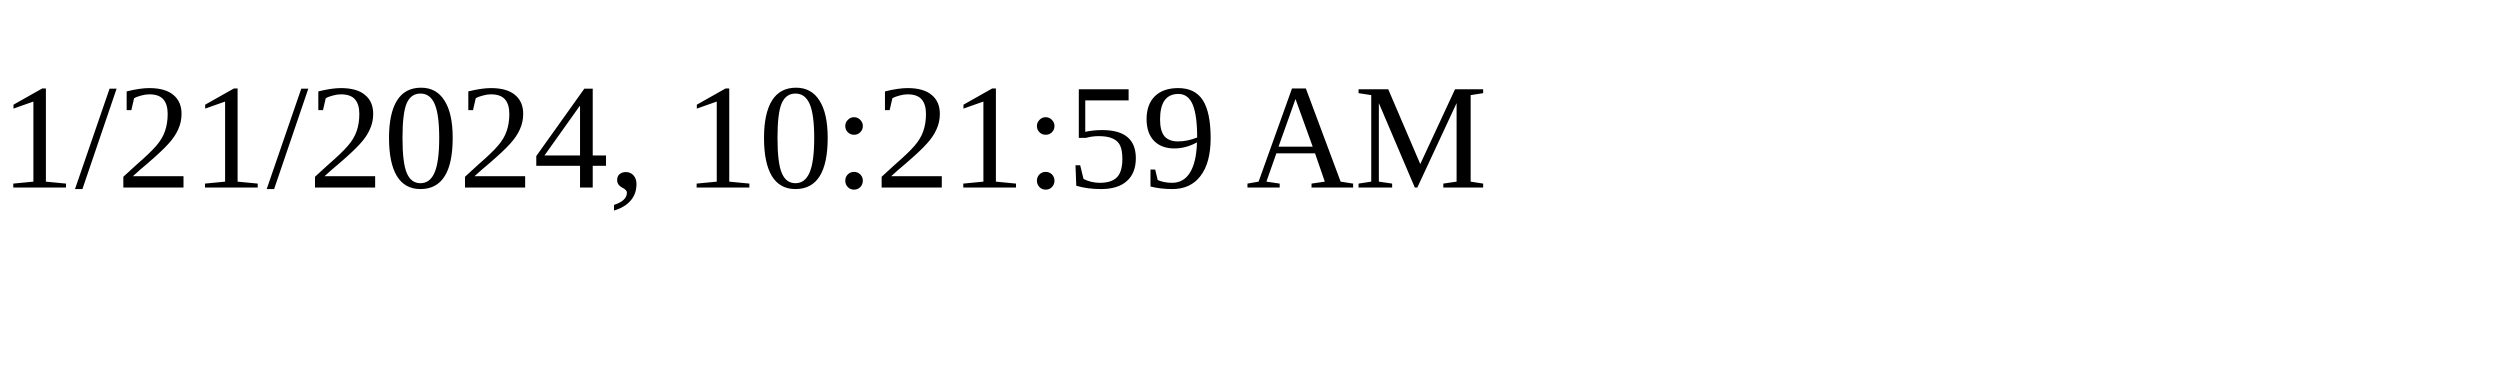
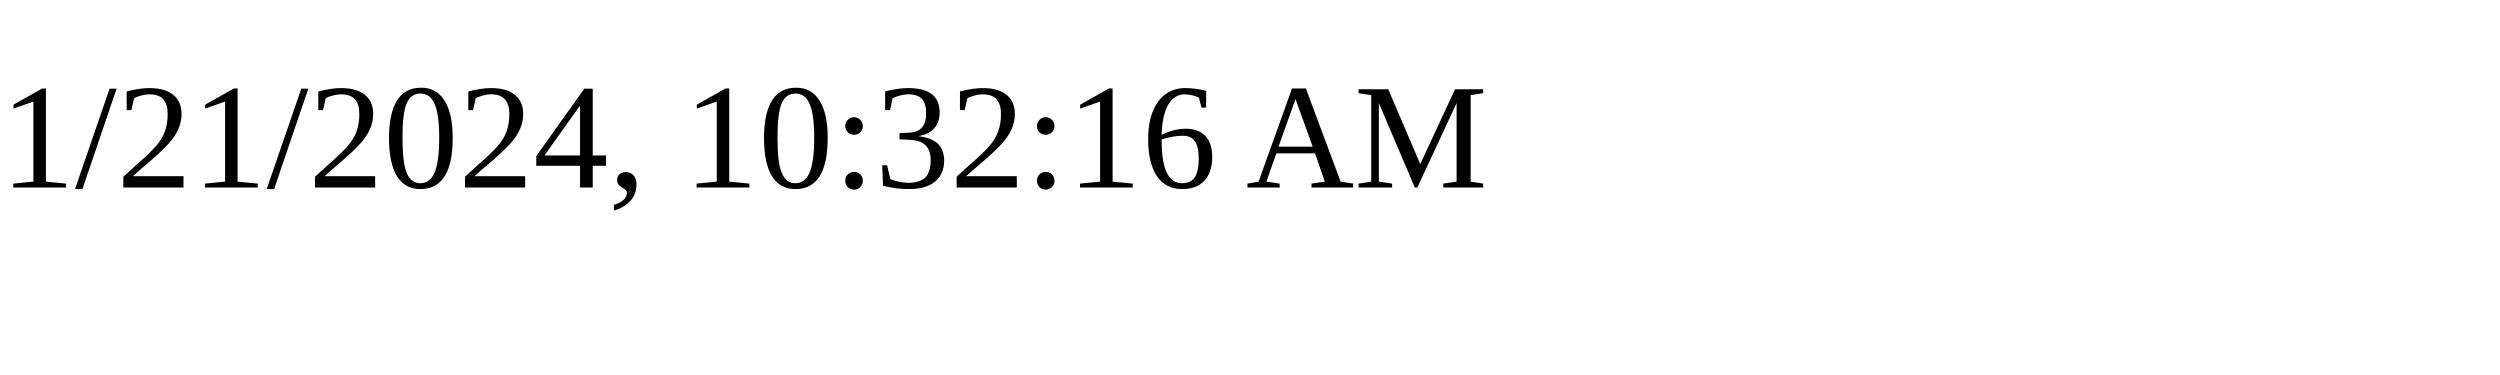
<svg xmlns="http://www.w3.org/2000/svg" height="30" width="200">
-   <text x="0" y="15">1/21/2024, 10:21:59 AM</text>
+   <text x="0" y="15">1/21/2024, 10:32:16 AM</text>
</svg>
